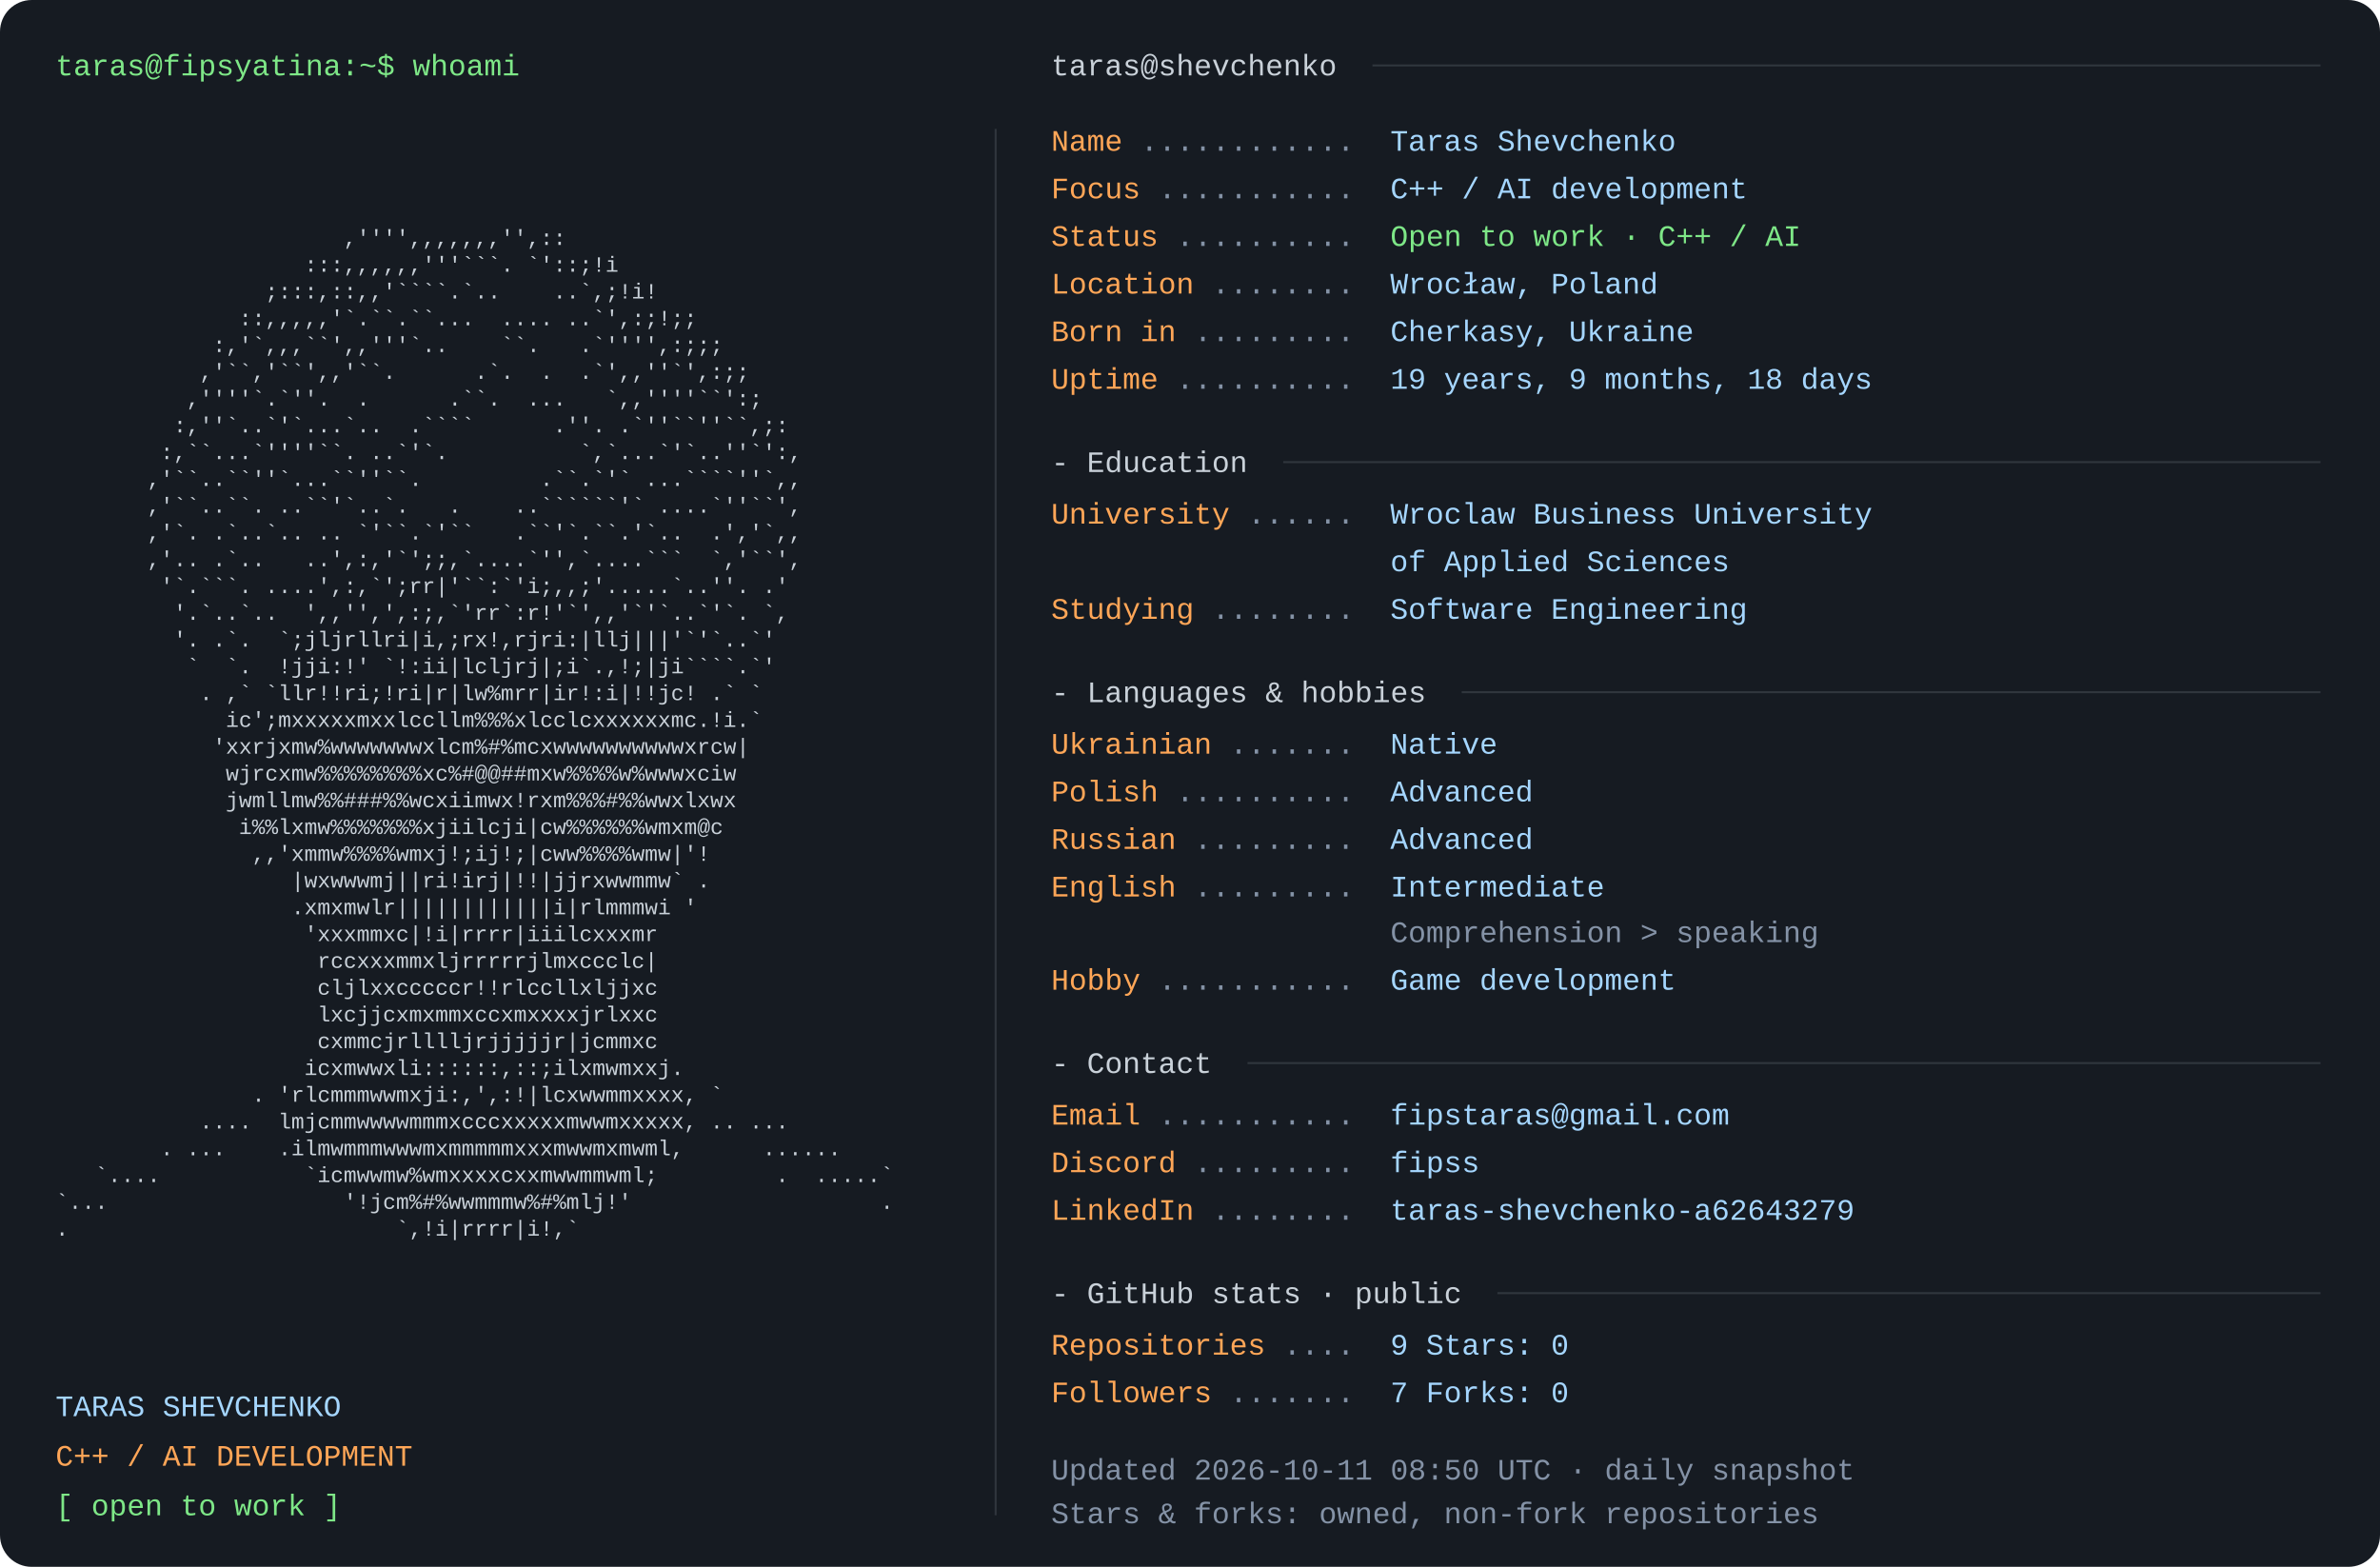
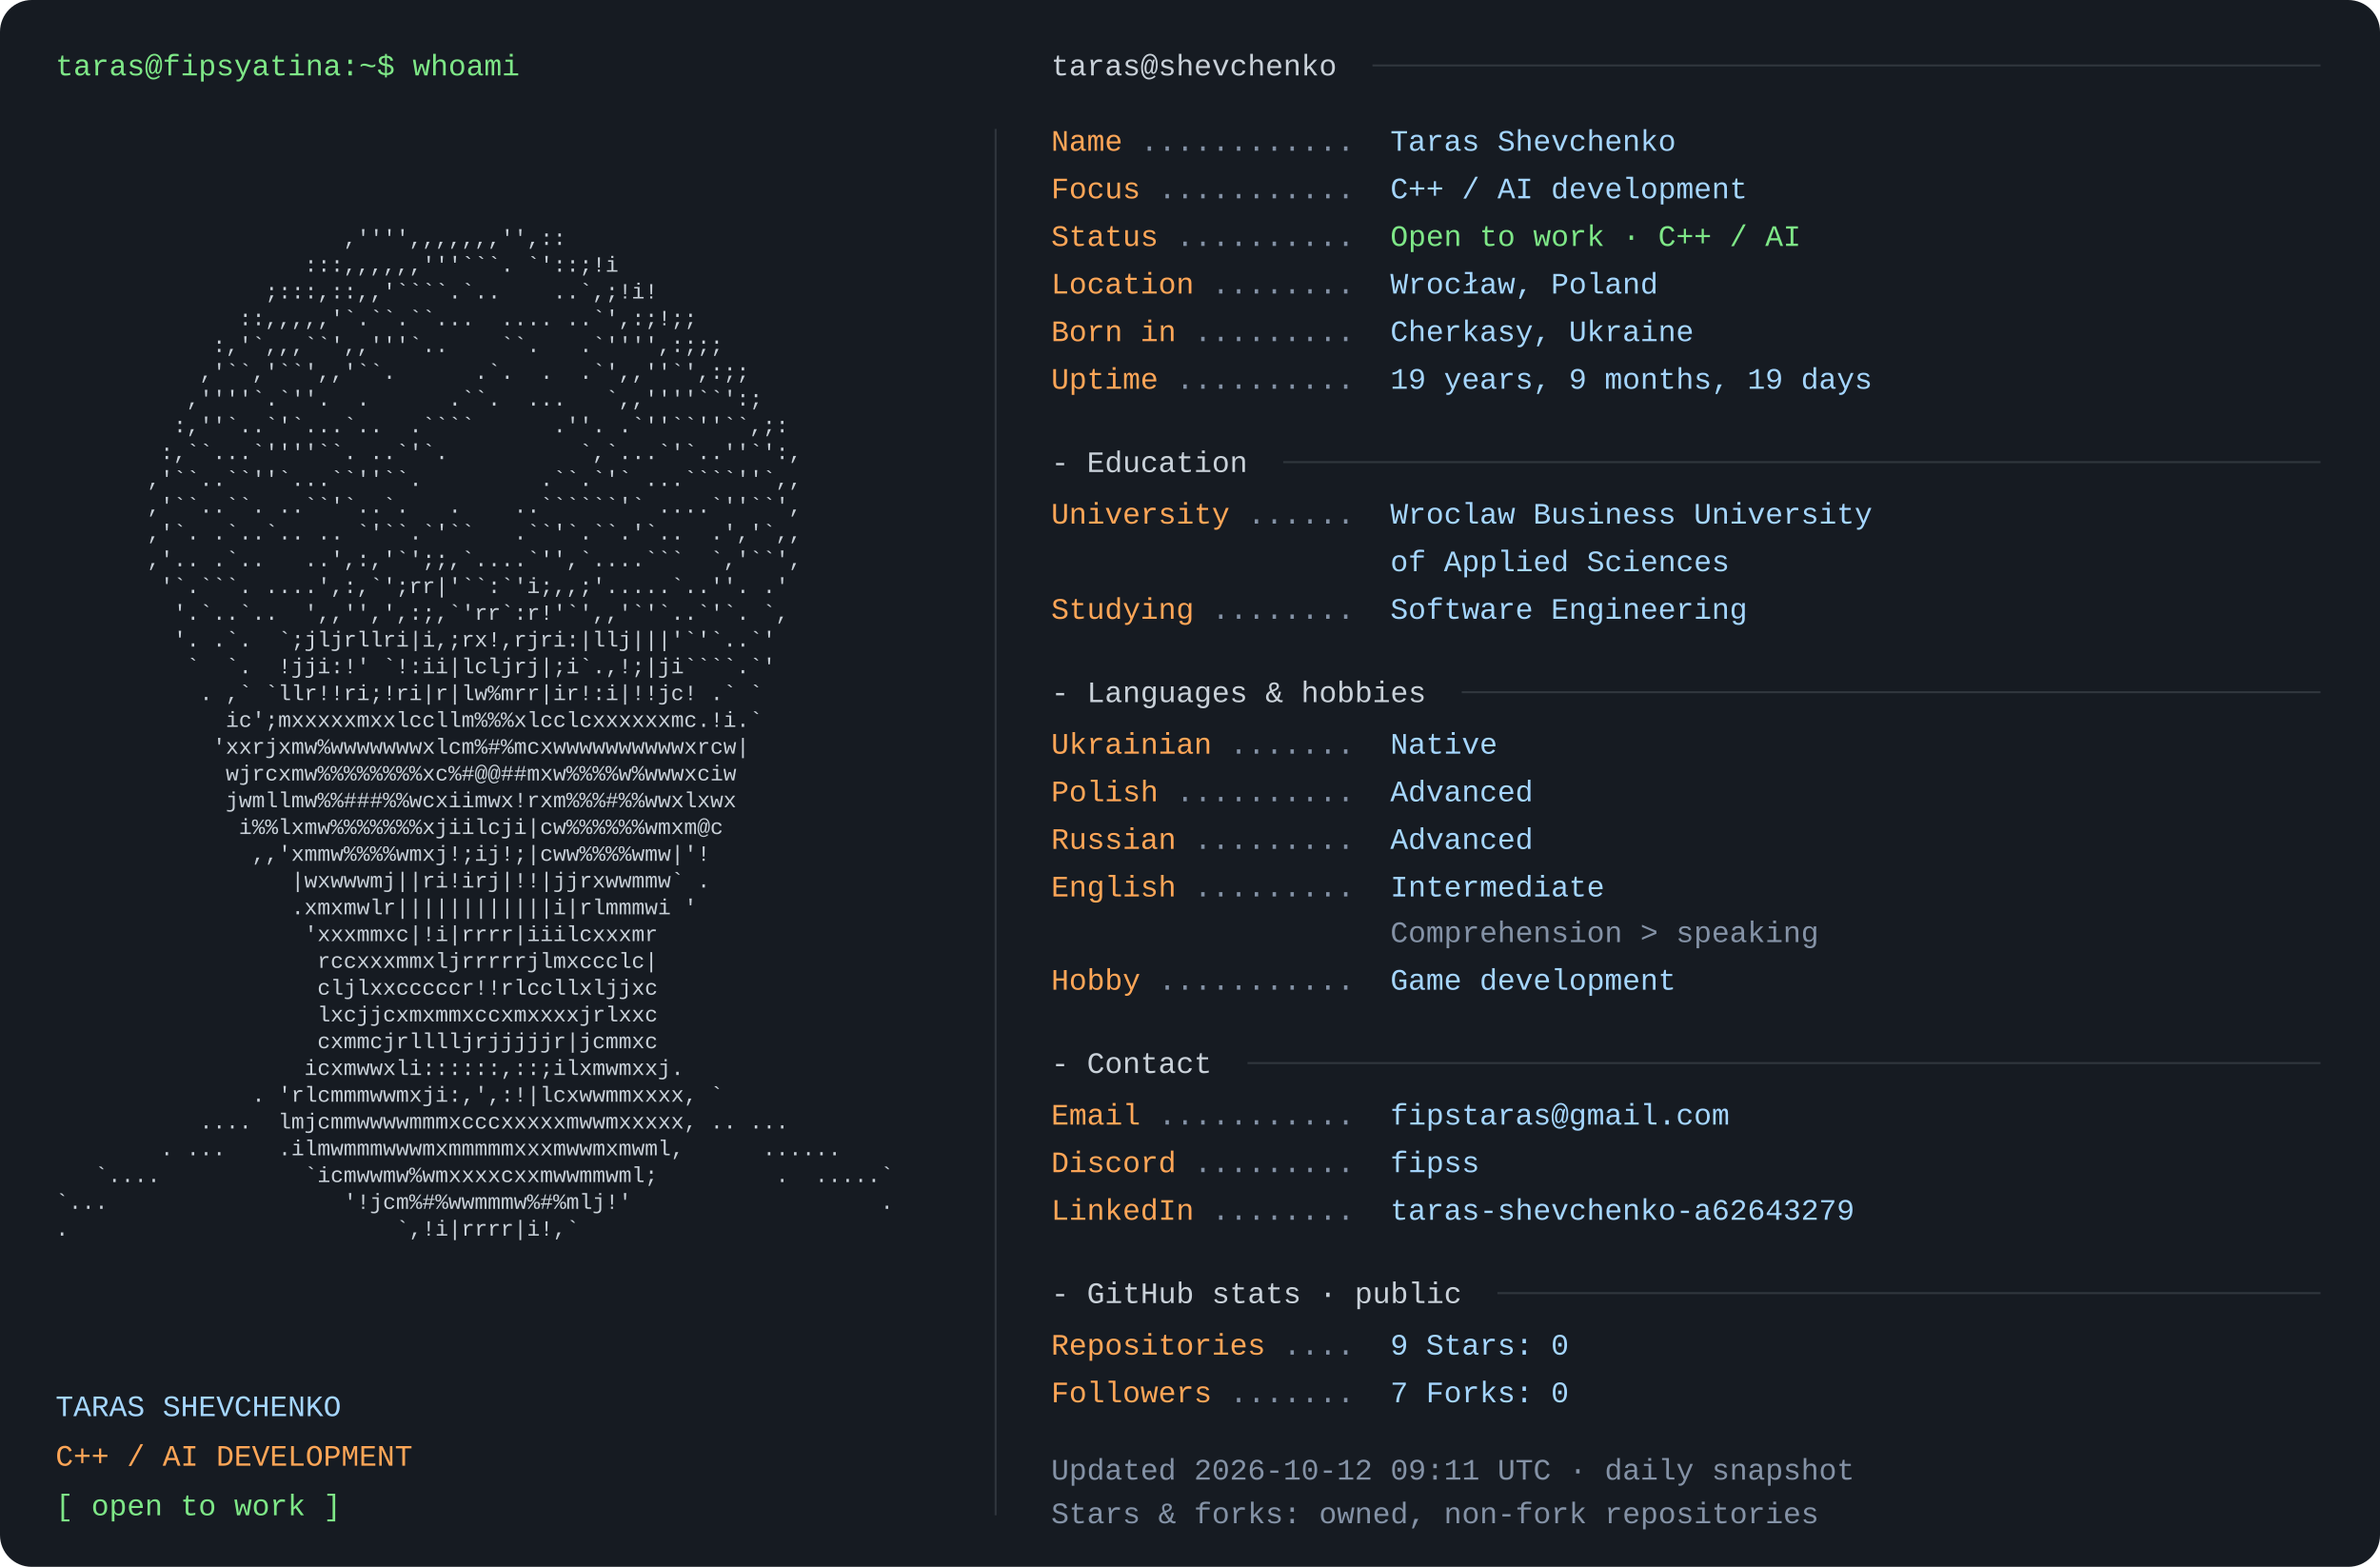
<svg xmlns="http://www.w3.org/2000/svg" width="1200" height="790" viewBox="0 0 1200 790" role="img" aria-labelledby="title desc">
  <rect width="1200" height="790" rx="16" fill="#161b22" />
  <style>text{font-family:Consolas,"Liberation Mono",Menlo,monospace;font-size:15px} .portrait{font-size:11px} text{white-space:pre}</style>
  <text x="28" y="38" fill="#7ee787">taras@fipsyatina:~$ whoami</text>
  <text x="28" y="110.0" fill="#c9d1d9" class="portrait" xml:space="preserve" textLength="460" lengthAdjust="spacingAndGlyphs">                                                                </text>
  <text x="28" y="123.5" fill="#c9d1d9" class="portrait" xml:space="preserve" textLength="460" lengthAdjust="spacingAndGlyphs">                      ,'''',,,,,,,'',::                         </text>
  <text x="28" y="137.0" fill="#c9d1d9" class="portrait" xml:space="preserve" textLength="460" lengthAdjust="spacingAndGlyphs">                   :::,,,,,,'''```. `'::;!i                     </text>
  <text x="28" y="150.5" fill="#c9d1d9" class="portrait" xml:space="preserve" textLength="460" lengthAdjust="spacingAndGlyphs">                ;:::,::,,'````.`..    ..`,;!i!                  </text>
  <text x="28" y="164.0" fill="#c9d1d9" class="portrait" xml:space="preserve" textLength="460" lengthAdjust="spacingAndGlyphs">              ::,,,,,'`.``.``...  .... ..`',:;!;;               </text>
  <text x="28" y="177.5" fill="#c9d1d9" class="portrait" xml:space="preserve" textLength="460" lengthAdjust="spacingAndGlyphs">            :,'`,,,``',,'''`..    ``.   .`'''',:;;;             </text>
  <text x="28" y="191.0" fill="#c9d1d9" class="portrait" xml:space="preserve" textLength="460" lengthAdjust="spacingAndGlyphs">           ,'``,'``',,'``.      .`.  .  .`',,''`',:;;           </text>
  <text x="28" y="204.5" fill="#c9d1d9" class="portrait" xml:space="preserve" textLength="460" lengthAdjust="spacingAndGlyphs">          ,''''`.`''.  .      .``.  ...   `,,''''``':;          </text>
  <text x="28" y="218.0" fill="#c9d1d9" class="portrait" xml:space="preserve" textLength="460" lengthAdjust="spacingAndGlyphs">         :,''`..`'`...`..  .````      .''. .`''``''``,;:        </text>
  <text x="28" y="231.5" fill="#c9d1d9" class="portrait" xml:space="preserve" textLength="460" lengthAdjust="spacingAndGlyphs">        :,``...`''''``. ..`'`.          `,`...`'`..''`':,       </text>
  <text x="28" y="245.0" fill="#c9d1d9" class="portrait" xml:space="preserve" textLength="460" lengthAdjust="spacingAndGlyphs">       ,'``..``''`...``''``.         .``.`'` ...````''`,,       </text>
  <text x="28" y="258.5" fill="#c9d1d9" class="portrait" xml:space="preserve" textLength="460" lengthAdjust="spacingAndGlyphs">       ,'``..``. ..``'`..`.   .    ..``````'` ....`''``',       </text>
  <text x="28" y="272.0" fill="#c9d1d9" class="portrait" xml:space="preserve" textLength="460" lengthAdjust="spacingAndGlyphs">       ,'`. .`..`.. .. `'``.`'``   .``'`.``.'`..  .','`,,       </text>
  <text x="28" y="285.5" fill="#c9d1d9" class="portrait" xml:space="preserve" textLength="460" lengthAdjust="spacingAndGlyphs">       ,'.. .`..   ..',:,'`';;,`....`'',`....```  `,'``',       </text>
  <text x="28" y="299.0" fill="#c9d1d9" class="portrait" xml:space="preserve" textLength="460" lengthAdjust="spacingAndGlyphs">        '`.```. ....',:,`';rr|'``:`'i;,,;'.....`..''. .'        </text>
  <text x="28" y="312.5" fill="#c9d1d9" class="portrait" xml:space="preserve" textLength="460" lengthAdjust="spacingAndGlyphs">         '.`..`..  ',,'',',:;,`'rr`:r!'`',,'`'`..`'`. `,        </text>
  <text x="28" y="326.0" fill="#c9d1d9" class="portrait" xml:space="preserve" textLength="460" lengthAdjust="spacingAndGlyphs">         '. .`.  `;jljrllri|i,;rx!,rjri:|llj|||'`'`..`'         </text>
  <text x="28" y="339.5" fill="#c9d1d9" class="portrait" xml:space="preserve" textLength="460" lengthAdjust="spacingAndGlyphs">          `  `.  !jji:!' `!:ii|lcljrj|;i`.,!;|ji````.`'         </text>
  <text x="28" y="353.0" fill="#c9d1d9" class="portrait" xml:space="preserve" textLength="460" lengthAdjust="spacingAndGlyphs">           . ,` `llr!!ri;!ri|r|lw%mrr|ir!:i|!!jc! .` `          </text>
  <text x="28" y="366.5" fill="#c9d1d9" class="portrait" xml:space="preserve" textLength="460" lengthAdjust="spacingAndGlyphs">             ic';mxxxxxmxxlccllm%%%xlcclcxxxxxxmc.!i.`          </text>
  <text x="28" y="380.0" fill="#c9d1d9" class="portrait" xml:space="preserve" textLength="460" lengthAdjust="spacingAndGlyphs">            'xxrjxmw%wwwwwwwxlcm%#%mcxwwwwwwwwwwxrcw|           </text>
  <text x="28" y="393.5" fill="#c9d1d9" class="portrait" xml:space="preserve" textLength="460" lengthAdjust="spacingAndGlyphs">             wjrcxmw%%%%%%%%xc%#@@##mxw%%%%w%wwwxciw            </text>
  <text x="28" y="407.0" fill="#c9d1d9" class="portrait" xml:space="preserve" textLength="460" lengthAdjust="spacingAndGlyphs">             jwmllmw%%###%%wcxiimwx!rxm%%%#%%wwxlxwx            </text>
  <text x="28" y="420.5" fill="#c9d1d9" class="portrait" xml:space="preserve" textLength="460" lengthAdjust="spacingAndGlyphs">              i%%lxmw%%%%%%%xjiilcji|cw%%%%%%wmxm@c             </text>
  <text x="28" y="434.0" fill="#c9d1d9" class="portrait" xml:space="preserve" textLength="460" lengthAdjust="spacingAndGlyphs">               ,,'xmmw%%%%wmxj!;ij!;|cww%%%%wmw|'!              </text>
  <text x="28" y="447.5" fill="#c9d1d9" class="portrait" xml:space="preserve" textLength="460" lengthAdjust="spacingAndGlyphs">                  |wxwwwmj||ri!irj|!!|jjrxwwmmw` .              </text>
  <text x="28" y="461.0" fill="#c9d1d9" class="portrait" xml:space="preserve" textLength="460" lengthAdjust="spacingAndGlyphs">                  .xmxmwlr||||||||||||i|rlmmmwi '               </text>
  <text x="28" y="474.5" fill="#c9d1d9" class="portrait" xml:space="preserve" textLength="460" lengthAdjust="spacingAndGlyphs">                   'xxxmmxc|!i|rrrr|iiilcxxxmr                  </text>
  <text x="28" y="488.0" fill="#c9d1d9" class="portrait" xml:space="preserve" textLength="460" lengthAdjust="spacingAndGlyphs">                    rccxxxmmxljrrrrrjlmxccclc|                  </text>
  <text x="28" y="501.5" fill="#c9d1d9" class="portrait" xml:space="preserve" textLength="460" lengthAdjust="spacingAndGlyphs">                    cljlxxcccccr!!rlccllxljjxc                  </text>
  <text x="28" y="515.0" fill="#c9d1d9" class="portrait" xml:space="preserve" textLength="460" lengthAdjust="spacingAndGlyphs">                    lxcjjcxmxmmxccxmxxxxjrlxxc                  </text>
  <text x="28" y="528.5" fill="#c9d1d9" class="portrait" xml:space="preserve" textLength="460" lengthAdjust="spacingAndGlyphs">                    cxmmcjrlllljrjjjjjr|jcmmxc                  </text>
  <text x="28" y="542.0" fill="#c9d1d9" class="portrait" xml:space="preserve" textLength="460" lengthAdjust="spacingAndGlyphs">                   icxmwwxli::::::,::;ilxmwmxxj.                </text>
  <text x="28" y="555.5" fill="#c9d1d9" class="portrait" xml:space="preserve" textLength="460" lengthAdjust="spacingAndGlyphs">               . 'rlcmmmwwmxji:,',:!|lcxwwmmxxxx, `             </text>
  <text x="28" y="569.0" fill="#c9d1d9" class="portrait" xml:space="preserve" textLength="460" lengthAdjust="spacingAndGlyphs">           ....  lmjcmmwwwwmmmxcccxxxxxmwwmxxxxx, .. ...        </text>
  <text x="28" y="582.5" fill="#c9d1d9" class="portrait" xml:space="preserve" textLength="460" lengthAdjust="spacingAndGlyphs">        . ...    .ilmwmmmwwwmxmmmmmxxxmwwmxmwml,      ......    </text>
  <text x="28" y="596.0" fill="#c9d1d9" class="portrait" xml:space="preserve" textLength="460" lengthAdjust="spacingAndGlyphs">   `....           `icmwwmw%wmxxxxcxxmwwmmwml;         .  .....`</text>
  <text x="28" y="609.5" fill="#c9d1d9" class="portrait" xml:space="preserve" textLength="460" lengthAdjust="spacingAndGlyphs">`...                  '!jcm%#%wwmmmw%#%mlj!'                   .</text>
  <text x="28" y="623.0" fill="#c9d1d9" class="portrait" xml:space="preserve" textLength="460" lengthAdjust="spacingAndGlyphs">.                         `,!i|rrrr|i!,`                        </text>
  <text x="28" y="636.5" fill="#c9d1d9" class="portrait" xml:space="preserve" textLength="460" lengthAdjust="spacingAndGlyphs">                                                                </text>
  <text x="28" y="714" fill="#a5d6ff">TARAS SHEVCHENKO</text>
  <text x="28" y="739" fill="#ffa657">C++ / AI DEVELOPMENT</text>
  <text x="28" y="764" fill="#7ee787">[ open to work ]</text>
  <path d="M502 65 V764" stroke="#30363d" />
  <text x="530" y="38" fill="#c9d1d9">taras@shevchenko</text>
  <path d="M692 33 H1170" stroke="#30363d" />
  <text x="530" y="76" fill="#ffa657">Name</text>
  <text x="575" y="76" fill="#8492a6"> ............ </text>
  <text x="701" y="76" fill="#a5d6ff">Taras Shevchenko</text>
  <text x="530" y="100" fill="#ffa657">Focus</text>
  <text x="584" y="100" fill="#8492a6"> ........... </text>
  <text x="701" y="100" fill="#a5d6ff">C++ / AI development</text>
  <text x="530" y="124" fill="#ffa657">Status</text>
  <text x="593" y="124" fill="#8492a6"> .......... </text>
  <text x="701" y="124" fill="#7ee787">Open to work · C++ / AI</text>
  <text x="530" y="148" fill="#ffa657">Location</text>
  <text x="611" y="148" fill="#8492a6"> ........ </text>
  <text x="701" y="148" fill="#a5d6ff">Wrocław, Poland</text>
  <text x="530" y="172" fill="#ffa657">Born in</text>
  <text x="602" y="172" fill="#8492a6"> ......... </text>
  <text x="701" y="172" fill="#a5d6ff">Cherkasy, Ukraine</text>
  <text x="530" y="196" fill="#ffa657">Uptime</text>
  <text x="593" y="196" fill="#8492a6"> .......... </text>
-   <text x="701" y="196" fill="#a5d6ff">19 years, 9 months, 18 days</text>
+   <text x="701" y="196" fill="#a5d6ff">19 years, 9 months, 19 days</text>
  <text x="530" y="238" fill="#c9d1d9">- Education</text>
  <path d="M647 233 H1170" stroke="#30363d" />
  <text x="530" y="264" fill="#ffa657">University</text>
  <text x="629" y="264" fill="#8492a6"> ...... </text>
  <text x="701" y="264" fill="#a5d6ff">Wroclaw Business University</text>
  <text x="701" y="288" fill="#a5d6ff">of Applied Sciences</text>
  <text x="530" y="312" fill="#ffa657">Studying</text>
  <text x="611" y="312" fill="#8492a6"> ........ </text>
  <text x="701" y="312" fill="#a5d6ff">Software Engineering</text>
  <text x="530" y="354" fill="#c9d1d9">- Languages &amp; hobbies</text>
  <path d="M737 349 H1170" stroke="#30363d" />
  <text x="530" y="380" fill="#ffa657">Ukrainian</text>
  <text x="620" y="380" fill="#8492a6"> ....... </text>
  <text x="701" y="380" fill="#a5d6ff">Native</text>
  <text x="530" y="404" fill="#ffa657">Polish</text>
  <text x="593" y="404" fill="#8492a6"> .......... </text>
  <text x="701" y="404" fill="#a5d6ff">Advanced</text>
  <text x="530" y="428" fill="#ffa657">Russian</text>
  <text x="602" y="428" fill="#8492a6"> ......... </text>
  <text x="701" y="428" fill="#a5d6ff">Advanced</text>
  <text x="530" y="452" fill="#ffa657">English</text>
  <text x="602" y="452" fill="#8492a6"> ......... </text>
  <text x="701" y="452" fill="#a5d6ff">Intermediate</text>
  <text x="701" y="475" fill="#8492a6">Comprehension &gt; speaking</text>
  <text x="530" y="499" fill="#ffa657">Hobby</text>
  <text x="584" y="499" fill="#8492a6"> ........... </text>
  <text x="701" y="499" fill="#a5d6ff">Game development</text>
  <text x="530" y="541" fill="#c9d1d9">- Contact</text>
  <path d="M629 536 H1170" stroke="#30363d" />
  <text x="530" y="567" fill="#ffa657">Email</text>
  <text x="584" y="567" fill="#8492a6"> ........... </text>
  <text x="701" y="567" fill="#a5d6ff">fipstaras@gmail.com</text>
  <text x="530" y="591" fill="#ffa657">Discord</text>
  <text x="602" y="591" fill="#8492a6"> ......... </text>
  <text x="701" y="591" fill="#a5d6ff">fipss</text>
  <text x="530" y="615" fill="#ffa657">LinkedIn</text>
  <text x="611" y="615" fill="#8492a6"> ........ </text>
  <text x="701" y="615" fill="#a5d6ff">taras-shevchenko-a62643279</text>
  <text x="530" y="657" fill="#c9d1d9">- GitHub stats · public</text>
  <path d="M755 652 H1170" stroke="#30363d" />
  <text x="530" y="683" fill="#ffa657">Repositories</text>
  <text x="647" y="683" fill="#8492a6"> .... </text>
  <text x="701" y="683" fill="#a5d6ff">9       Stars: 0</text>
  <text x="530" y="707" fill="#ffa657">Followers</text>
  <text x="620" y="707" fill="#8492a6"> ....... </text>
  <text x="701" y="707" fill="#a5d6ff">7       Forks: 0</text>
-   <text x="530" y="746" fill="#8492a6">Updated 2026-10-11 08:50 UTC · daily snapshot</text>
+   <text x="530" y="746" fill="#8492a6">Updated 2026-10-12 09:11 UTC · daily snapshot</text>
  <text x="530" y="768" fill="#8492a6">Stars &amp; forks: owned, non-fork repositories</text>
</svg>
